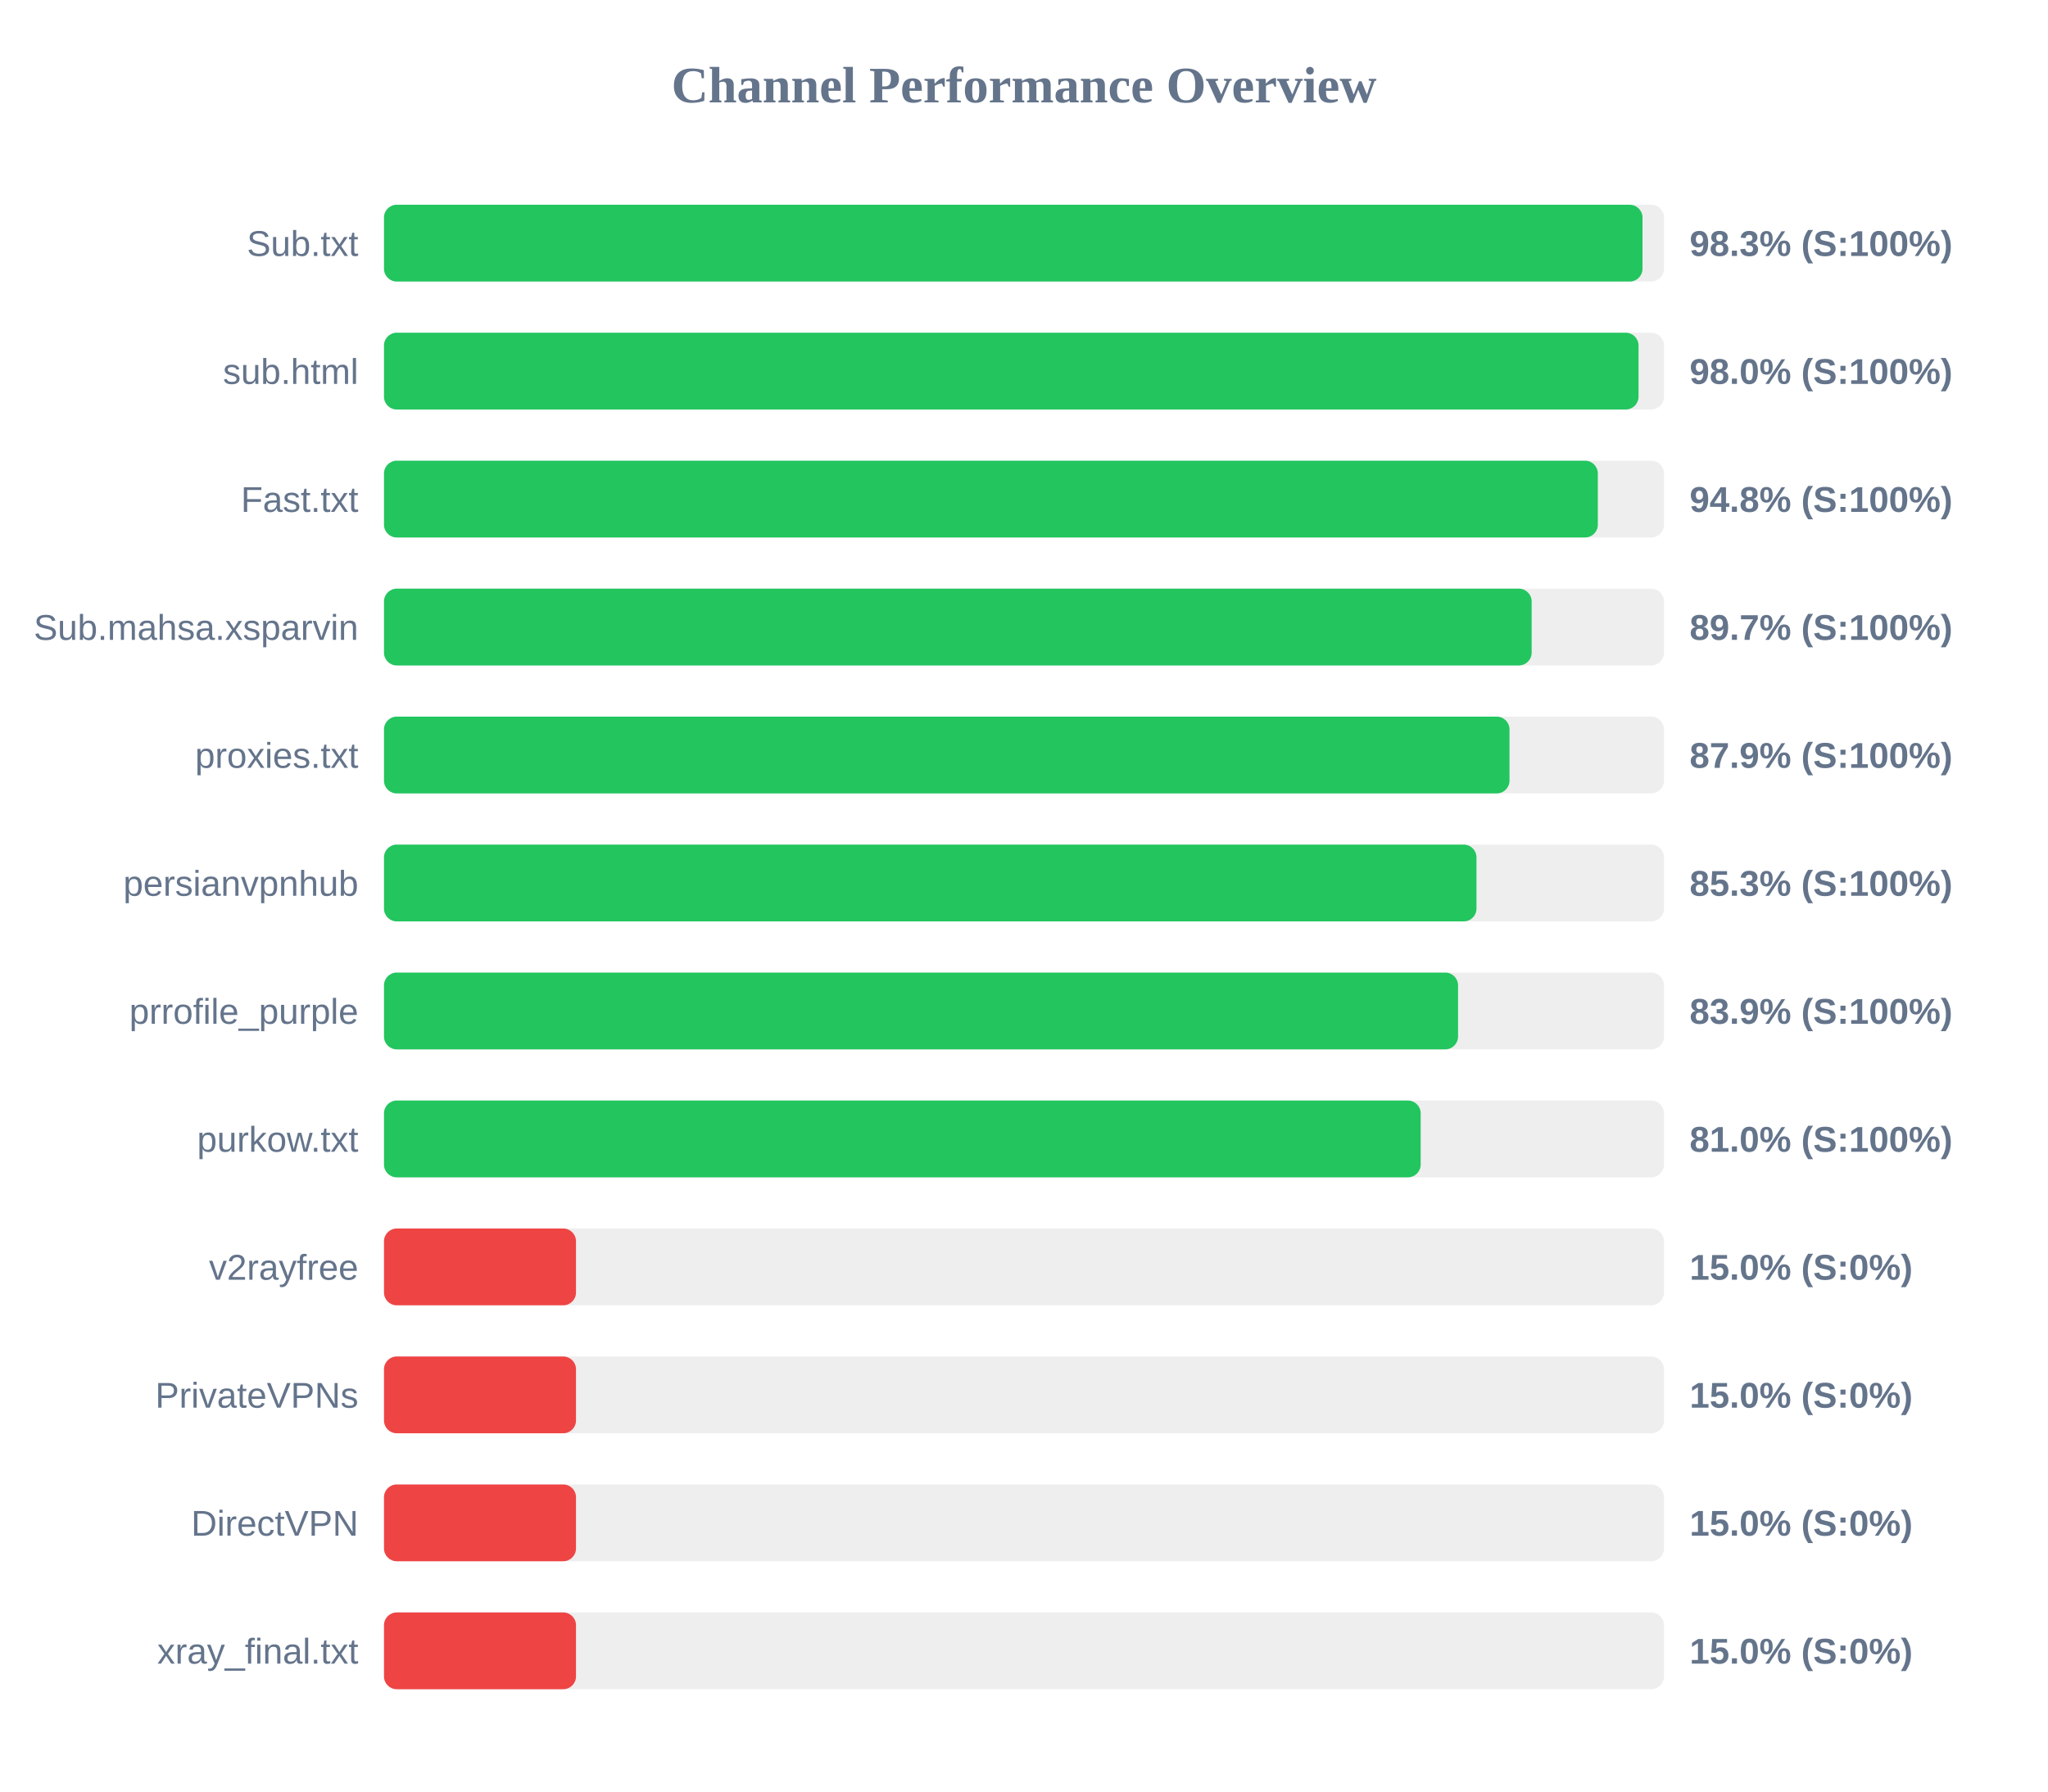
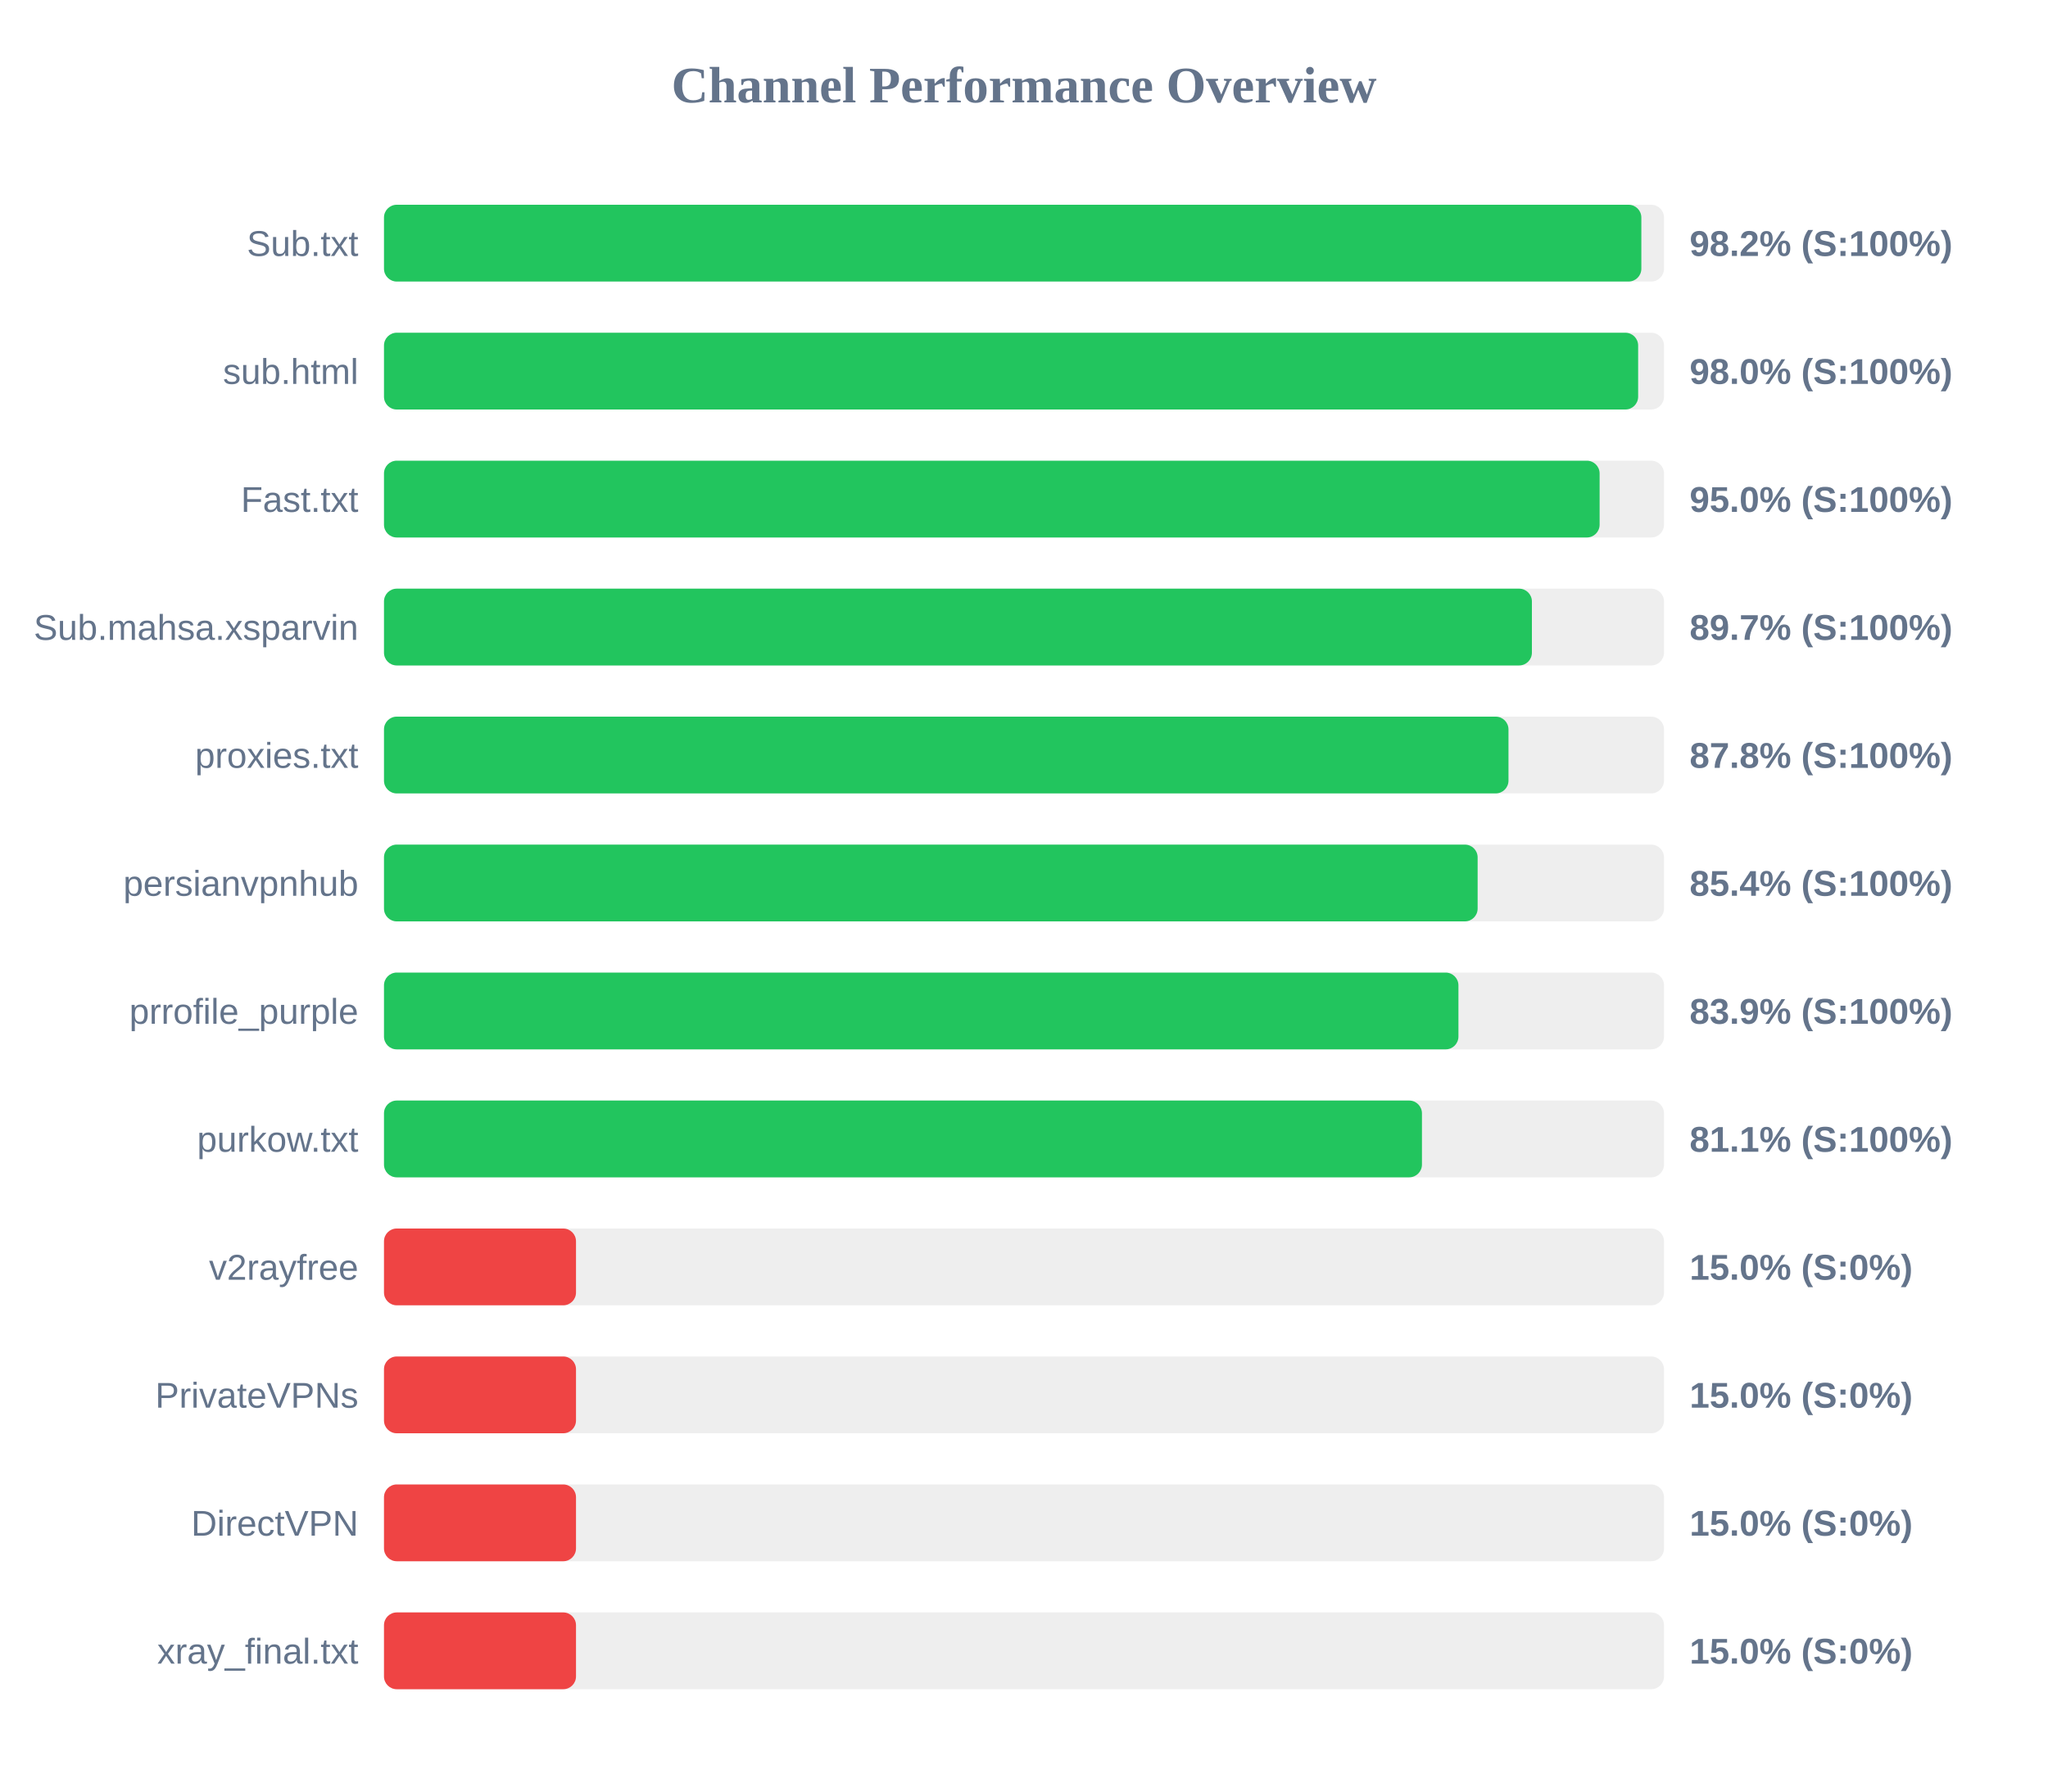
<svg xmlns="http://www.w3.org/2000/svg" width="800" height="700" version="1.1">
  <style>
        .row { font: 14px Arial; fill: #64748b; }
        .score { font: bold 14px Arial; fill: #64748b; }
    </style>
  <text x="400" y="40" text-anchor="middle" font-size="20px" font-weight="bold" fill="#64748b">Channel Performance Overview</text>
  <rect x="150" y="80" width="500" height="30" fill="#eee" rx="5" />
-   <rect x="150" y="80" width="491.6" height="30" fill="#22c55e" rx="5" />
+   <rect x="150" y="80" width="491.15" height="30" fill="#22c55e" rx="5" />
  <text x="140" y="100" text-anchor="end" class="row">Sub.txt</text>
-   <text x="660" y="100" text-anchor="start" class="score">98.3% (S:100%)</text>
+   <text x="660" y="100" text-anchor="start" class="score">98.2% (S:100%)</text>
  <rect x="150" y="130" width="500" height="30" fill="#eee" rx="5" />
-   <rect x="150" y="130" width="490.05" height="30" fill="#22c55e" rx="5" />
+   <rect x="150" y="130" width="489.9" height="30" fill="#22c55e" rx="5" />
  <text x="140" y="150" text-anchor="end" class="row">sub.html</text>
  <text x="660" y="150" text-anchor="start" class="score">98.0% (S:100%)</text>
  <rect x="150" y="180" width="500" height="30" fill="#eee" rx="5" />
-   <rect x="150" y="180" width="474.15" height="30" fill="#22c55e" rx="5" />
+   <rect x="150" y="180" width="474.85" height="30" fill="#22c55e" rx="5" />
  <text x="140" y="200" text-anchor="end" class="row">Fast.txt</text>
-   <text x="660" y="200" text-anchor="start" class="score">94.8% (S:100%)</text>
+   <text x="660" y="200" text-anchor="start" class="score">95.0% (S:100%)</text>
  <rect x="150" y="230" width="500" height="30" fill="#eee" rx="5" />
-   <rect x="150" y="230" width="448.3" height="30" fill="#22c55e" rx="5" />
+   <rect x="150" y="230" width="448.4" height="30" fill="#22c55e" rx="5" />
  <text x="140" y="250" text-anchor="end" class="row">Sub.mahsa.xsparvin</text>
  <text x="660" y="250" text-anchor="start" class="score">89.7% (S:100%)</text>
  <rect x="150" y="280" width="500" height="30" fill="#eee" rx="5" />
-   <rect x="150" y="280" width="439.65" height="30" fill="#22c55e" rx="5" />
+   <rect x="150" y="280" width="439.25" height="30" fill="#22c55e" rx="5" />
  <text x="140" y="300" text-anchor="end" class="row">proxies.txt</text>
-   <text x="660" y="300" text-anchor="start" class="score">87.9% (S:100%)</text>
+   <text x="660" y="300" text-anchor="start" class="score">87.8% (S:100%)</text>
  <rect x="150" y="330" width="500" height="30" fill="#eee" rx="5" />
-   <rect x="150" y="330" width="426.75" height="30" fill="#22c55e" rx="5" />
+   <rect x="150" y="330" width="427.2" height="30" fill="#22c55e" rx="5" />
  <text x="140" y="350" text-anchor="end" class="row">persianvpnhub</text>
-   <text x="660" y="350" text-anchor="start" class="score">85.3% (S:100%)</text>
+   <text x="660" y="350" text-anchor="start" class="score">85.4% (S:100%)</text>
  <rect x="150" y="380" width="500" height="30" fill="#eee" rx="5" />
-   <rect x="150" y="380" width="419.55" height="30" fill="#22c55e" rx="5" />
+   <rect x="150" y="380" width="419.7" height="30" fill="#22c55e" rx="5" />
  <text x="140" y="400" text-anchor="end" class="row">prrofile_purple</text>
  <text x="660" y="400" text-anchor="start" class="score">83.9% (S:100%)</text>
  <rect x="150" y="430" width="500" height="30" fill="#eee" rx="5" />
-   <rect x="150" y="430" width="404.95" height="30" fill="#22c55e" rx="5" />
+   <rect x="150" y="430" width="405.45" height="30" fill="#22c55e" rx="5" />
  <text x="140" y="450" text-anchor="end" class="row">purkow.txt</text>
-   <text x="660" y="450" text-anchor="start" class="score">81.0% (S:100%)</text>
+   <text x="660" y="450" text-anchor="start" class="score">81.1% (S:100%)</text>
  <rect x="150" y="480" width="500" height="30" fill="#eee" rx="5" />
  <rect x="150" y="480" width="75.0" height="30" fill="#ef4444" rx="5" />
  <text x="140" y="500" text-anchor="end" class="row">v2rayfree</text>
  <text x="660" y="500" text-anchor="start" class="score">15.0% (S:0%)</text>
  <rect x="150" y="530" width="500" height="30" fill="#eee" rx="5" />
  <rect x="150" y="530" width="75.0" height="30" fill="#ef4444" rx="5" />
  <text x="140" y="550" text-anchor="end" class="row">PrivateVPNs</text>
  <text x="660" y="550" text-anchor="start" class="score">15.0% (S:0%)</text>
  <rect x="150" y="580" width="500" height="30" fill="#eee" rx="5" />
  <rect x="150" y="580" width="75.0" height="30" fill="#ef4444" rx="5" />
  <text x="140" y="600" text-anchor="end" class="row">DirectVPN</text>
  <text x="660" y="600" text-anchor="start" class="score">15.0% (S:0%)</text>
  <rect x="150" y="630" width="500" height="30" fill="#eee" rx="5" />
  <rect x="150" y="630" width="75.0" height="30" fill="#ef4444" rx="5" />
  <text x="140" y="650" text-anchor="end" class="row">xray_final.txt</text>
  <text x="660" y="650" text-anchor="start" class="score">15.0% (S:0%)</text>
</svg>
